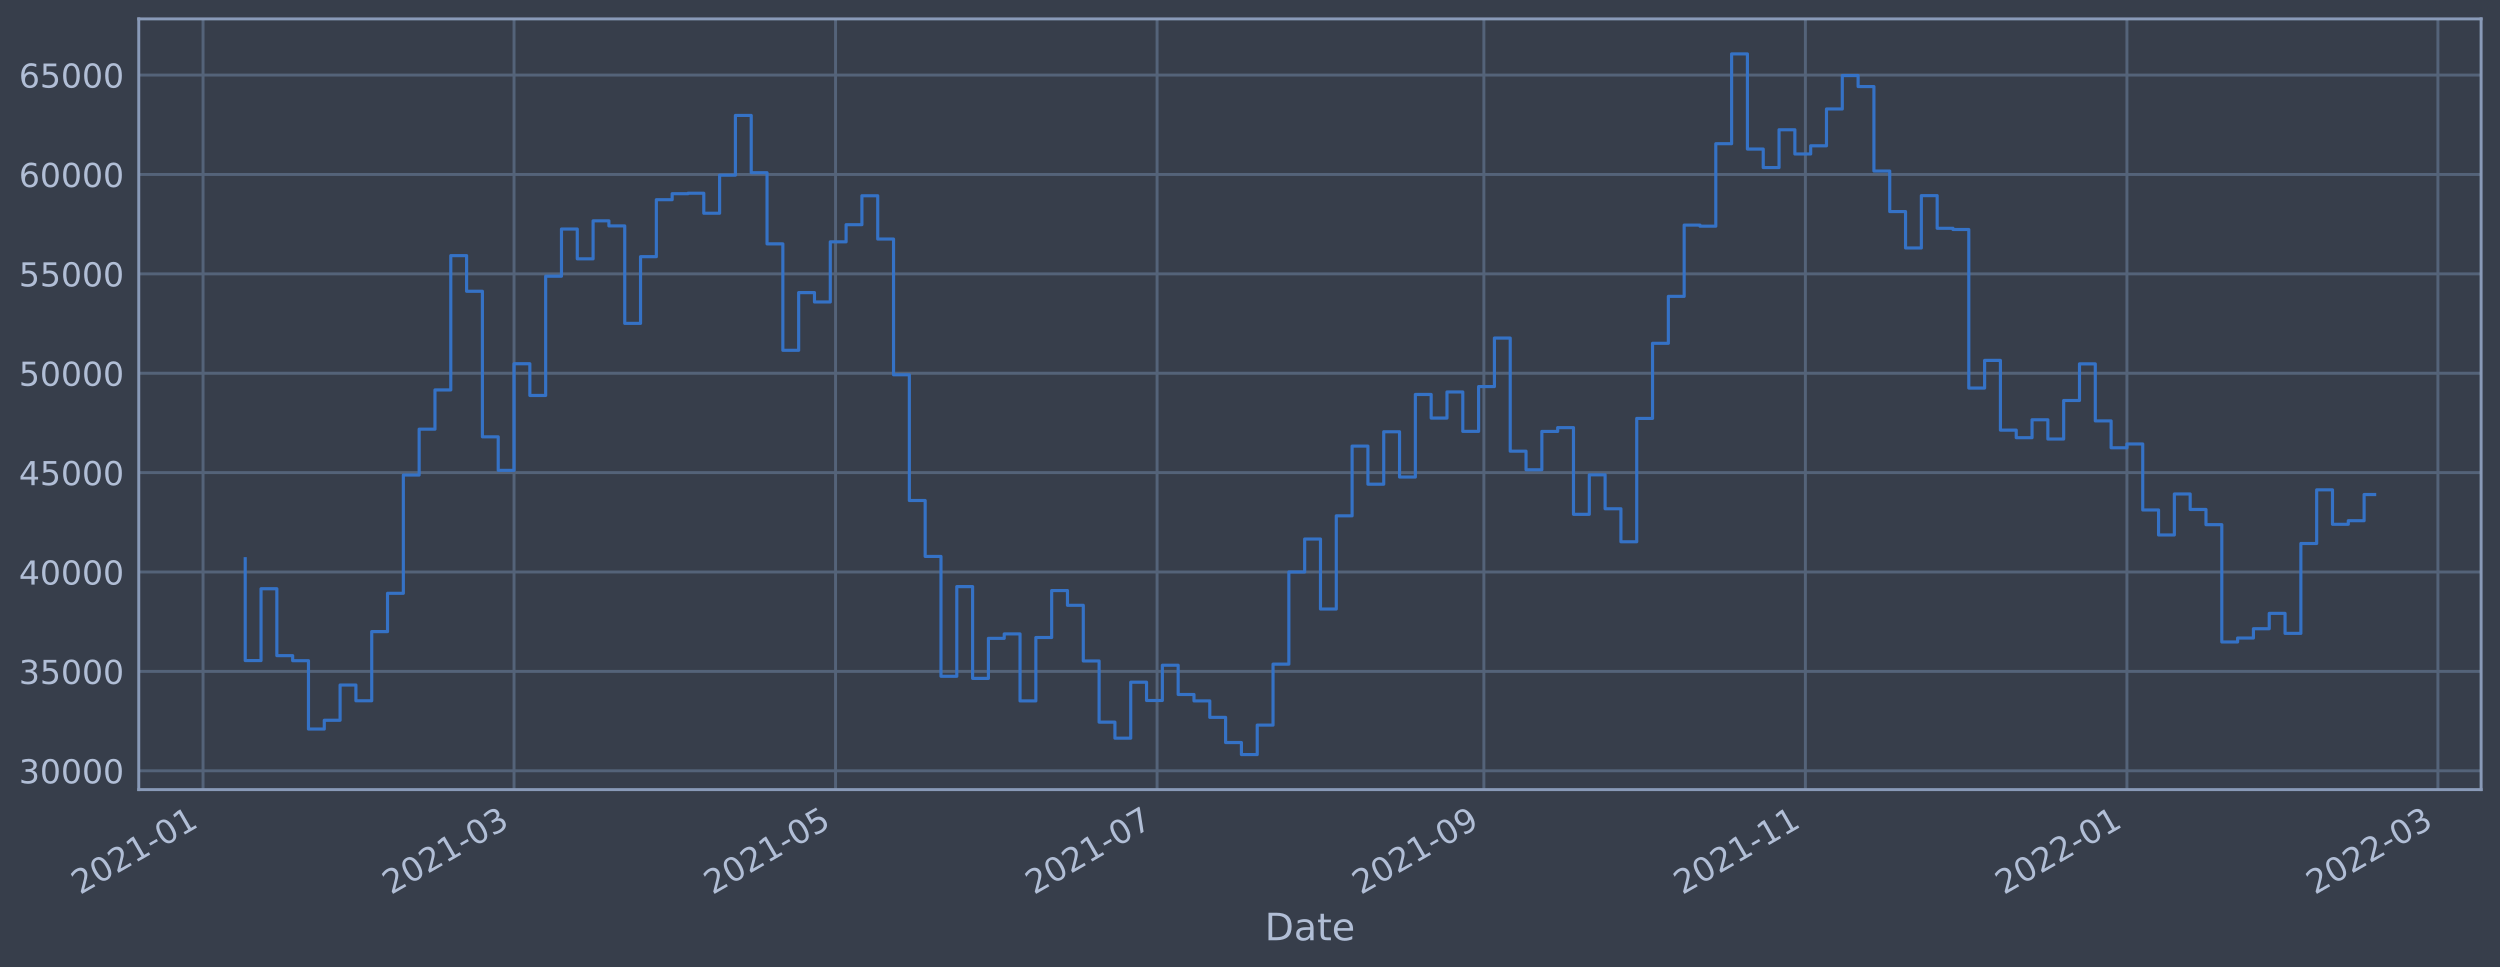
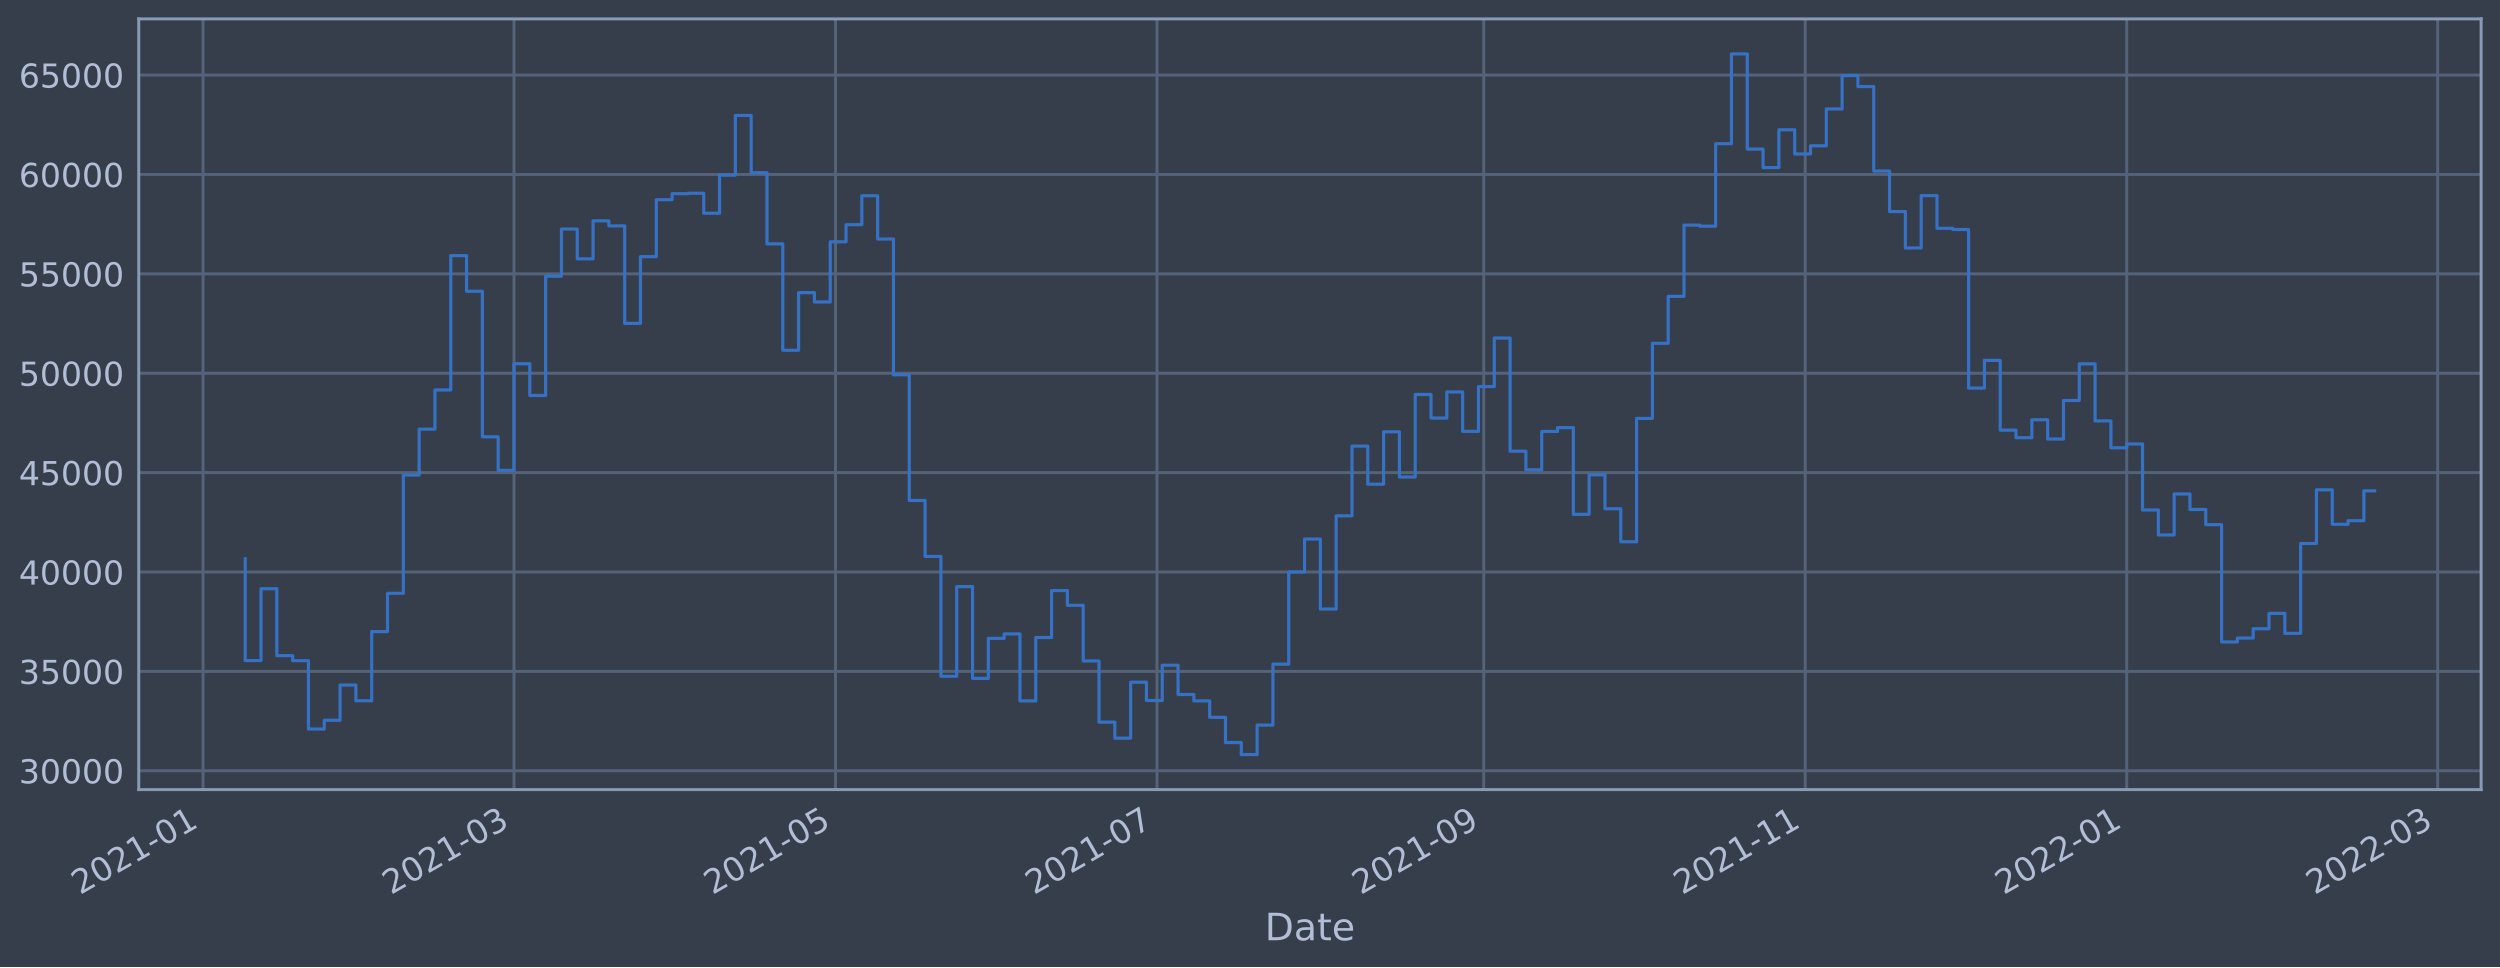
<svg xmlns="http://www.w3.org/2000/svg" xmlns:xlink="http://www.w3.org/1999/xlink" width="952.884pt" height="368.58pt" viewBox="0 0 952.884 368.58" version="1.1">
  <defs>
    <style type="text/css">*{stroke-linejoin: round; stroke-linecap: butt}</style>
  </defs>
  <g id="figure_1">
    <g id="patch_1">
      <path d="M 0 368.58  L 952.884 368.58  L 952.884 0  L 0 0  z " style="fill: #373e4b" />
    </g>
    <g id="axes_1">
      <g id="patch_2">
        <path d="M 52.884 300.96  L 945.684 300.96  L 945.684 7.2  L 52.884 7.2  z " style="fill: #373e4b" />
      </g>
      <g id="matplotlib.axis_1">
        <g id="xtick_1">
          <g id="line2d_1">
-             <path d="M 77.393 300.96  L 77.393 7.2  " clip-path="url(#p3250c12728)" style="fill: none; stroke: #546379; stroke-width: 1.12; stroke-linecap: square" />
+             <path d="M 77.395 300.96  L 77.395 7.2  " clip-path="url(#pe89108519f)" style="fill: none; stroke: #546379; stroke-width: 1.12; stroke-linecap: square" />
          </g>
          <g id="line2d_2" />
          <g id="text_1">
-             <g style="fill: #b1bed6" transform="translate(30.49018 341.1745)rotate(-30)scale(0.126 -0.126)">
+             <g style="fill: #b1bed6" transform="translate(30.49194 341.1745)rotate(-30)scale(0.126 -0.126)">
              <defs>
                <path id="DejaVuSans-32" d="M 1228 531  L 3431 531  L 3431 0  L 469 0  L 469 531  Q 828 903 1448 1529  Q 2069 2156 2228 2338  Q 2531 2678 2651 2914  Q 2772 3150 2772 3378  Q 2772 3750 2511 3984  Q 2250 4219 1831 4219  Q 1534 4219 1204 4116  Q 875 4013 500 3803  L 500 4441  Q 881 4594 1212 4672  Q 1544 4750 1819 4750  Q 2544 4750 2975 4387  Q 3406 4025 3406 3419  Q 3406 3131 3298 2873  Q 3191 2616 2906 2266  Q 2828 2175 2409 1742  Q 1991 1309 1228 531  z " transform="scale(0.015625)" />
                <path id="DejaVuSans-30" d="M 2034 4250  Q 1547 4250 1301 3770  Q 1056 3291 1056 2328  Q 1056 1369 1301 889  Q 1547 409 2034 409  Q 2525 409 2770 889  Q 3016 1369 3016 2328  Q 3016 3291 2770 3770  Q 2525 4250 2034 4250  z M 2034 4750  Q 2819 4750 3233 4129  Q 3647 3509 3647 2328  Q 3647 1150 3233 529  Q 2819 -91 2034 -91  Q 1250 -91 836 529  Q 422 1150 422 2328  Q 422 3509 836 4129  Q 1250 4750 2034 4750  z " transform="scale(0.015625)" />
                <path id="DejaVuSans-31" d="M 794 531  L 1825 531  L 1825 4091  L 703 3866  L 703 4441  L 1819 4666  L 2450 4666  L 2450 531  L 3481 531  L 3481 0  L 794 0  L 794 531  z " transform="scale(0.015625)" />
                <path id="DejaVuSans-2d" d="M 313 2009  L 1997 2009  L 1997 1497  L 313 1497  L 313 2009  z " transform="scale(0.015625)" />
              </defs>
              <use xlink:href="#DejaVuSans-32" />
              <use xlink:href="#DejaVuSans-30" x="63.623" />
              <use xlink:href="#DejaVuSans-32" x="127.246" />
              <use xlink:href="#DejaVuSans-31" x="190.869" />
              <use xlink:href="#DejaVuSans-2d" x="254.492" />
              <use xlink:href="#DejaVuSans-30" x="290.576" />
              <use xlink:href="#DejaVuSans-31" x="354.199" />
            </g>
          </g>
        </g>
        <g id="xtick_2">
          <g id="line2d_3">
-             <path d="M 195.925 300.96  L 195.925 7.2  " clip-path="url(#p3250c12728)" style="fill: none; stroke: #546379; stroke-width: 1.12; stroke-linecap: square" />
+             <path d="M 195.914 300.96  L 195.914 7.2  " clip-path="url(#pe89108519f)" style="fill: none; stroke: #546379; stroke-width: 1.12; stroke-linecap: square" />
          </g>
          <g id="line2d_4" />
          <g id="text_2">
-             <g style="fill: #b1bed6" transform="translate(149.022 341.1745)rotate(-30)scale(0.126 -0.126)">
+             <g style="fill: #b1bed6" transform="translate(149.0108 341.1745)rotate(-30)scale(0.126 -0.126)">
              <defs>
                <path id="DejaVuSans-33" d="M 2597 2516  Q 3050 2419 3304 2112  Q 3559 1806 3559 1356  Q 3559 666 3084 287  Q 2609 -91 1734 -91  Q 1441 -91 1130 -33  Q 819 25 488 141  L 488 750  Q 750 597 1062 519  Q 1375 441 1716 441  Q 2309 441 2620 675  Q 2931 909 2931 1356  Q 2931 1769 2642 2001  Q 2353 2234 1838 2234  L 1294 2234  L 1294 2753  L 1863 2753  Q 2328 2753 2575 2939  Q 2822 3125 2822 3475  Q 2822 3834 2567 4026  Q 2313 4219 1838 4219  Q 1578 4219 1281 4162  Q 984 4106 628 3988  L 628 4550  Q 988 4650 1302 4700  Q 1616 4750 1894 4750  Q 2613 4750 3031 4423  Q 3450 4097 3450 3541  Q 3450 3153 3228 2886  Q 3006 2619 2597 2516  z " transform="scale(0.015625)" />
              </defs>
              <use xlink:href="#DejaVuSans-32" />
              <use xlink:href="#DejaVuSans-30" x="63.623" />
              <use xlink:href="#DejaVuSans-32" x="127.246" />
              <use xlink:href="#DejaVuSans-31" x="190.869" />
              <use xlink:href="#DejaVuSans-2d" x="254.492" />
              <use xlink:href="#DejaVuSans-30" x="290.576" />
              <use xlink:href="#DejaVuSans-33" x="354.199" />
            </g>
          </g>
        </g>
        <g id="xtick_3">
          <g id="line2d_5">
-             <path d="M 318.475 300.96  L 318.475 7.2  " clip-path="url(#p3250c12728)" style="fill: none; stroke: #546379; stroke-width: 1.12; stroke-linecap: square" />
+             <path d="M 318.45 300.96  L 318.45 7.2  " clip-path="url(#pe89108519f)" style="fill: none; stroke: #546379; stroke-width: 1.12; stroke-linecap: square" />
          </g>
          <g id="line2d_6" />
          <g id="text_3">
-             <g style="fill: #b1bed6" transform="translate(271.5719 341.1745)rotate(-30)scale(0.126 -0.126)">
+             <g style="fill: #b1bed6" transform="translate(271.5472 341.1745)rotate(-30)scale(0.126 -0.126)">
              <defs>
                <path id="DejaVuSans-35" d="M 691 4666  L 3169 4666  L 3169 4134  L 1269 4134  L 1269 2991  Q 1406 3038 1543 3061  Q 1681 3084 1819 3084  Q 2600 3084 3056 2656  Q 3513 2228 3513 1497  Q 3513 744 3044 326  Q 2575 -91 1722 -91  Q 1428 -91 1123 -41  Q 819 9 494 109  L 494 744  Q 775 591 1075 516  Q 1375 441 1709 441  Q 2250 441 2565 725  Q 2881 1009 2881 1497  Q 2881 1984 2565 2268  Q 2250 2553 1709 2553  Q 1456 2553 1204 2497  Q 953 2441 691 2322  L 691 4666  z " transform="scale(0.015625)" />
              </defs>
              <use xlink:href="#DejaVuSans-32" />
              <use xlink:href="#DejaVuSans-30" x="63.623" />
              <use xlink:href="#DejaVuSans-32" x="127.246" />
              <use xlink:href="#DejaVuSans-31" x="190.869" />
              <use xlink:href="#DejaVuSans-2d" x="254.492" />
              <use xlink:href="#DejaVuSans-30" x="290.576" />
              <use xlink:href="#DejaVuSans-35" x="354.199" />
            </g>
          </g>
        </g>
        <g id="xtick_4">
          <g id="line2d_7">
-             <path d="M 441.025 300.96  L 441.025 7.2  " clip-path="url(#p3250c12728)" style="fill: none; stroke: #546379; stroke-width: 1.12; stroke-linecap: square" />
+             <path d="M 440.987 300.96  L 440.987 7.2  " clip-path="url(#pe89108519f)" style="fill: none; stroke: #546379; stroke-width: 1.12; stroke-linecap: square" />
          </g>
          <g id="line2d_8" />
          <g id="text_4">
-             <g style="fill: #b1bed6" transform="translate(394.1218 341.1745)rotate(-30)scale(0.126 -0.126)">
+             <g style="fill: #b1bed6" transform="translate(394.0836 341.1745)rotate(-30)scale(0.126 -0.126)">
              <defs>
                <path id="DejaVuSans-37" d="M 525 4666  L 3525 4666  L 3525 4397  L 1831 0  L 1172 0  L 2766 4134  L 525 4134  L 525 4666  z " transform="scale(0.015625)" />
              </defs>
              <use xlink:href="#DejaVuSans-32" />
              <use xlink:href="#DejaVuSans-30" x="63.623" />
              <use xlink:href="#DejaVuSans-32" x="127.246" />
              <use xlink:href="#DejaVuSans-31" x="190.869" />
              <use xlink:href="#DejaVuSans-2d" x="254.492" />
              <use xlink:href="#DejaVuSans-30" x="290.576" />
              <use xlink:href="#DejaVuSans-37" x="354.199" />
            </g>
          </g>
        </g>
        <g id="xtick_5">
          <g id="line2d_9">
-             <path d="M 565.584 300.96  L 565.584 7.2  " clip-path="url(#p3250c12728)" style="fill: none; stroke: #546379; stroke-width: 1.12; stroke-linecap: square" />
+             <path d="M 565.532 300.96  L 565.532 7.2  " clip-path="url(#pe89108519f)" style="fill: none; stroke: #546379; stroke-width: 1.12; stroke-linecap: square" />
          </g>
          <g id="line2d_10" />
          <g id="text_5">
-             <g style="fill: #b1bed6" transform="translate(518.6808 341.1745)rotate(-30)scale(0.126 -0.126)">
+             <g style="fill: #b1bed6" transform="translate(518.6288 341.1745)rotate(-30)scale(0.126 -0.126)">
              <defs>
                <path id="DejaVuSans-39" d="M 703 97  L 703 672  Q 941 559 1184 500  Q 1428 441 1663 441  Q 2288 441 2617 861  Q 2947 1281 2994 2138  Q 2813 1869 2534 1725  Q 2256 1581 1919 1581  Q 1219 1581 811 2004  Q 403 2428 403 3163  Q 403 3881 828 4315  Q 1253 4750 1959 4750  Q 2769 4750 3195 4129  Q 3622 3509 3622 2328  Q 3622 1225 3098 567  Q 2575 -91 1691 -91  Q 1453 -91 1209 -44  Q 966 3 703 97  z M 1959 2075  Q 2384 2075 2632 2365  Q 2881 2656 2881 3163  Q 2881 3666 2632 3958  Q 2384 4250 1959 4250  Q 1534 4250 1286 3958  Q 1038 3666 1038 3163  Q 1038 2656 1286 2365  Q 1534 2075 1959 2075  z " transform="scale(0.015625)" />
              </defs>
              <use xlink:href="#DejaVuSans-32" />
              <use xlink:href="#DejaVuSans-30" x="63.623" />
              <use xlink:href="#DejaVuSans-32" x="127.246" />
              <use xlink:href="#DejaVuSans-31" x="190.869" />
              <use xlink:href="#DejaVuSans-2d" x="254.492" />
              <use xlink:href="#DejaVuSans-30" x="290.576" />
              <use xlink:href="#DejaVuSans-39" x="354.199" />
            </g>
          </g>
        </g>
        <g id="xtick_6">
          <g id="line2d_11">
-             <path d="M 688.134 300.96  L 688.134 7.2  " clip-path="url(#p3250c12728)" style="fill: none; stroke: #546379; stroke-width: 1.12; stroke-linecap: square" />
+             <path d="M 688.069 300.96  L 688.069 7.2  " clip-path="url(#pe89108519f)" style="fill: none; stroke: #546379; stroke-width: 1.12; stroke-linecap: square" />
          </g>
          <g id="line2d_12" />
          <g id="text_6">
-             <g style="fill: #b1bed6" transform="translate(641.2306 341.1745)rotate(-30)scale(0.126 -0.126)">
+             <g style="fill: #b1bed6" transform="translate(641.1652 341.1745)rotate(-30)scale(0.126 -0.126)">
              <use xlink:href="#DejaVuSans-32" />
              <use xlink:href="#DejaVuSans-30" x="63.623" />
              <use xlink:href="#DejaVuSans-32" x="127.246" />
              <use xlink:href="#DejaVuSans-31" x="190.869" />
              <use xlink:href="#DejaVuSans-2d" x="254.492" />
              <use xlink:href="#DejaVuSans-31" x="290.576" />
              <use xlink:href="#DejaVuSans-31" x="354.199" />
            </g>
          </g>
        </g>
        <g id="xtick_7">
          <g id="line2d_13">
-             <path d="M 810.684 300.96  L 810.684 7.2  " clip-path="url(#p3250c12728)" style="fill: none; stroke: #546379; stroke-width: 1.12; stroke-linecap: square" />
+             <path d="M 810.605 300.96  L 810.605 7.2  " clip-path="url(#pe89108519f)" style="fill: none; stroke: #546379; stroke-width: 1.12; stroke-linecap: square" />
          </g>
          <g id="line2d_14" />
          <g id="text_7">
-             <g style="fill: #b1bed6" transform="translate(763.7805 341.1745)rotate(-30)scale(0.126 -0.126)">
+             <g style="fill: #b1bed6" transform="translate(763.7017 341.1745)rotate(-30)scale(0.126 -0.126)">
              <use xlink:href="#DejaVuSans-32" />
              <use xlink:href="#DejaVuSans-30" x="63.623" />
              <use xlink:href="#DejaVuSans-32" x="127.246" />
              <use xlink:href="#DejaVuSans-32" x="190.869" />
              <use xlink:href="#DejaVuSans-2d" x="254.492" />
              <use xlink:href="#DejaVuSans-30" x="290.576" />
              <use xlink:href="#DejaVuSans-31" x="354.199" />
            </g>
          </g>
        </g>
        <g id="xtick_8">
          <g id="line2d_15">
-             <path d="M 929.216 300.96  L 929.216 7.2  " clip-path="url(#p3250c12728)" style="fill: none; stroke: #546379; stroke-width: 1.12; stroke-linecap: square" />
+             <path d="M 929.124 300.96  L 929.124 7.2  " clip-path="url(#pe89108519f)" style="fill: none; stroke: #546379; stroke-width: 1.12; stroke-linecap: square" />
          </g>
          <g id="line2d_16" />
          <g id="text_8">
-             <g style="fill: #b1bed6" transform="translate(882.3124 341.1745)rotate(-30)scale(0.126 -0.126)">
+             <g style="fill: #b1bed6" transform="translate(882.2205 341.1745)rotate(-30)scale(0.126 -0.126)">
              <use xlink:href="#DejaVuSans-32" />
              <use xlink:href="#DejaVuSans-30" x="63.623" />
              <use xlink:href="#DejaVuSans-32" x="127.246" />
              <use xlink:href="#DejaVuSans-32" x="190.869" />
              <use xlink:href="#DejaVuSans-2d" x="254.492" />
              <use xlink:href="#DejaVuSans-30" x="290.576" />
              <use xlink:href="#DejaVuSans-33" x="354.199" />
            </g>
          </g>
        </g>
        <g id="text_9">
          <g style="fill: #b1bed6" transform="translate(482.0746 358.3856)scale(0.144 -0.144)">
            <defs>
              <path id="DejaVuSans-44" d="M 1259 4147  L 1259 519  L 2022 519  Q 2988 519 3436 956  Q 3884 1394 3884 2338  Q 3884 3275 3436 3711  Q 2988 4147 2022 4147  L 1259 4147  z M 628 4666  L 1925 4666  Q 3281 4666 3915 4102  Q 4550 3538 4550 2338  Q 4550 1131 3912 565  Q 3275 0 1925 0  L 628 0  L 628 4666  z " transform="scale(0.015625)" />
              <path id="DejaVuSans-61" d="M 2194 1759  Q 1497 1759 1228 1600  Q 959 1441 959 1056  Q 959 750 1161 570  Q 1363 391 1709 391  Q 2188 391 2477 730  Q 2766 1069 2766 1631  L 2766 1759  L 2194 1759  z M 3341 1997  L 3341 0  L 2766 0  L 2766 531  Q 2569 213 2275 61  Q 1981 -91 1556 -91  Q 1019 -91 701 211  Q 384 513 384 1019  Q 384 1609 779 1909  Q 1175 2209 1959 2209  L 2766 2209  L 2766 2266  Q 2766 2663 2505 2880  Q 2244 3097 1772 3097  Q 1472 3097 1187 3025  Q 903 2953 641 2809  L 641 3341  Q 956 3463 1253 3523  Q 1550 3584 1831 3584  Q 2591 3584 2966 3190  Q 3341 2797 3341 1997  z " transform="scale(0.015625)" />
              <path id="DejaVuSans-74" d="M 1172 4494  L 1172 3500  L 2356 3500  L 2356 3053  L 1172 3053  L 1172 1153  Q 1172 725 1289 603  Q 1406 481 1766 481  L 2356 481  L 2356 0  L 1766 0  Q 1100 0 847 248  Q 594 497 594 1153  L 594 3053  L 172 3053  L 172 3500  L 594 3500  L 594 4494  L 1172 4494  z " transform="scale(0.015625)" />
              <path id="DejaVuSans-65" d="M 3597 1894  L 3597 1613  L 953 1613  Q 991 1019 1311 708  Q 1631 397 2203 397  Q 2534 397 2845 478  Q 3156 559 3463 722  L 3463 178  Q 3153 47 2828 -22  Q 2503 -91 2169 -91  Q 1331 -91 842 396  Q 353 884 353 1716  Q 353 2575 817 3079  Q 1281 3584 2069 3584  Q 2775 3584 3186 3129  Q 3597 2675 3597 1894  z M 3022 2063  Q 3016 2534 2758 2815  Q 2500 3097 2075 3097  Q 1594 3097 1305 2825  Q 1016 2553 972 2059  L 3022 2063  z " transform="scale(0.015625)" />
            </defs>
            <use xlink:href="#DejaVuSans-44" />
            <use xlink:href="#DejaVuSans-61" x="77.002" />
            <use xlink:href="#DejaVuSans-74" x="138.281" />
            <use xlink:href="#DejaVuSans-65" x="177.49" />
          </g>
        </g>
      </g>
      <g id="matplotlib.axis_2">
        <g id="ytick_1">
          <g id="line2d_17">
-             <path d="M 52.884 293.789  L 945.684 293.789  " clip-path="url(#p3250c12728)" style="fill: none; stroke: #546379; stroke-width: 1.12; stroke-linecap: square" />
+             <path d="M 52.884 293.789  L 945.684 293.789  " clip-path="url(#pe89108519f)" style="fill: none; stroke: #546379; stroke-width: 1.12; stroke-linecap: square" />
          </g>
          <g id="line2d_18" />
          <g id="text_10">
            <g style="fill: #b1bed6" transform="translate(7.2 298.5763)scale(0.126 -0.126)">
              <use xlink:href="#DejaVuSans-33" />
              <use xlink:href="#DejaVuSans-30" x="63.623" />
              <use xlink:href="#DejaVuSans-30" x="127.246" />
              <use xlink:href="#DejaVuSans-30" x="190.869" />
              <use xlink:href="#DejaVuSans-30" x="254.492" />
            </g>
          </g>
        </g>
        <g id="ytick_2">
          <g id="line2d_19">
-             <path d="M 52.884 255.907  L 945.684 255.907  " clip-path="url(#p3250c12728)" style="fill: none; stroke: #546379; stroke-width: 1.12; stroke-linecap: square" />
+             <path d="M 52.884 255.907  L 945.684 255.907  " clip-path="url(#pe89108519f)" style="fill: none; stroke: #546379; stroke-width: 1.12; stroke-linecap: square" />
          </g>
          <g id="line2d_20" />
          <g id="text_11">
            <g style="fill: #b1bed6" transform="translate(7.2 260.6936)scale(0.126 -0.126)">
              <use xlink:href="#DejaVuSans-33" />
              <use xlink:href="#DejaVuSans-35" x="63.623" />
              <use xlink:href="#DejaVuSans-30" x="127.246" />
              <use xlink:href="#DejaVuSans-30" x="190.869" />
              <use xlink:href="#DejaVuSans-30" x="254.492" />
            </g>
          </g>
        </g>
        <g id="ytick_3">
          <g id="line2d_21">
-             <path d="M 52.884 218.024  L 945.684 218.024  " clip-path="url(#p3250c12728)" style="fill: none; stroke: #546379; stroke-width: 1.12; stroke-linecap: square" />
+             <path d="M 52.884 218.024  L 945.684 218.024  " clip-path="url(#pe89108519f)" style="fill: none; stroke: #546379; stroke-width: 1.12; stroke-linecap: square" />
          </g>
          <g id="line2d_22" />
          <g id="text_12">
            <g style="fill: #b1bed6" transform="translate(7.2 222.811)scale(0.126 -0.126)">
              <defs>
                <path id="DejaVuSans-34" d="M 2419 4116  L 825 1625  L 2419 1625  L 2419 4116  z M 2253 4666  L 3047 4666  L 3047 1625  L 3713 1625  L 3713 1100  L 3047 1100  L 3047 0  L 2419 0  L 2419 1100  L 313 1100  L 313 1709  L 2253 4666  z " transform="scale(0.015625)" />
              </defs>
              <use xlink:href="#DejaVuSans-34" />
              <use xlink:href="#DejaVuSans-30" x="63.623" />
              <use xlink:href="#DejaVuSans-30" x="127.246" />
              <use xlink:href="#DejaVuSans-30" x="190.869" />
              <use xlink:href="#DejaVuSans-30" x="254.492" />
            </g>
          </g>
        </g>
        <g id="ytick_4">
          <g id="line2d_23">
-             <path d="M 52.884 180.141  L 945.684 180.141  " clip-path="url(#p3250c12728)" style="fill: none; stroke: #546379; stroke-width: 1.12; stroke-linecap: square" />
+             <path d="M 52.884 180.141  L 945.684 180.141  " clip-path="url(#pe89108519f)" style="fill: none; stroke: #546379; stroke-width: 1.12; stroke-linecap: square" />
          </g>
          <g id="line2d_24" />
          <g id="text_13">
            <g style="fill: #b1bed6" transform="translate(7.2 184.9284)scale(0.126 -0.126)">
              <use xlink:href="#DejaVuSans-34" />
              <use xlink:href="#DejaVuSans-35" x="63.623" />
              <use xlink:href="#DejaVuSans-30" x="127.246" />
              <use xlink:href="#DejaVuSans-30" x="190.869" />
              <use xlink:href="#DejaVuSans-30" x="254.492" />
            </g>
          </g>
        </g>
        <g id="ytick_5">
          <g id="line2d_25">
-             <path d="M 52.884 142.259  L 945.684 142.259  " clip-path="url(#p3250c12728)" style="fill: none; stroke: #546379; stroke-width: 1.12; stroke-linecap: square" />
+             <path d="M 52.884 142.259  L 945.684 142.259  " clip-path="url(#pe89108519f)" style="fill: none; stroke: #546379; stroke-width: 1.12; stroke-linecap: square" />
          </g>
          <g id="line2d_26" />
          <g id="text_14">
            <g style="fill: #b1bed6" transform="translate(7.2 147.0457)scale(0.126 -0.126)">
              <use xlink:href="#DejaVuSans-35" />
              <use xlink:href="#DejaVuSans-30" x="63.623" />
              <use xlink:href="#DejaVuSans-30" x="127.246" />
              <use xlink:href="#DejaVuSans-30" x="190.869" />
              <use xlink:href="#DejaVuSans-30" x="254.492" />
            </g>
          </g>
        </g>
        <g id="ytick_6">
          <g id="line2d_27">
-             <path d="M 52.884 104.376  L 945.684 104.376  " clip-path="url(#p3250c12728)" style="fill: none; stroke: #546379; stroke-width: 1.12; stroke-linecap: square" />
+             <path d="M 52.884 104.376  L 945.684 104.376  " clip-path="url(#pe89108519f)" style="fill: none; stroke: #546379; stroke-width: 1.12; stroke-linecap: square" />
          </g>
          <g id="line2d_28" />
          <g id="text_15">
            <g style="fill: #b1bed6" transform="translate(7.2 109.1631)scale(0.126 -0.126)">
              <use xlink:href="#DejaVuSans-35" />
              <use xlink:href="#DejaVuSans-35" x="63.623" />
              <use xlink:href="#DejaVuSans-30" x="127.246" />
              <use xlink:href="#DejaVuSans-30" x="190.869" />
              <use xlink:href="#DejaVuSans-30" x="254.492" />
            </g>
          </g>
        </g>
        <g id="ytick_7">
          <g id="line2d_29">
-             <path d="M 52.884 66.493  L 945.684 66.493  " clip-path="url(#p3250c12728)" style="fill: none; stroke: #546379; stroke-width: 1.12; stroke-linecap: square" />
+             <path d="M 52.884 66.493  L 945.684 66.493  " clip-path="url(#pe89108519f)" style="fill: none; stroke: #546379; stroke-width: 1.12; stroke-linecap: square" />
          </g>
          <g id="line2d_30" />
          <g id="text_16">
            <g style="fill: #b1bed6" transform="translate(7.2 71.28047)scale(0.126 -0.126)">
              <defs>
                <path id="DejaVuSans-36" d="M 2113 2584  Q 1688 2584 1439 2293  Q 1191 2003 1191 1497  Q 1191 994 1439 701  Q 1688 409 2113 409  Q 2538 409 2786 701  Q 3034 994 3034 1497  Q 3034 2003 2786 2293  Q 2538 2584 2113 2584  z M 3366 4563  L 3366 3988  Q 3128 4100 2886 4159  Q 2644 4219 2406 4219  Q 1781 4219 1451 3797  Q 1122 3375 1075 2522  Q 1259 2794 1537 2939  Q 1816 3084 2150 3084  Q 2853 3084 3261 2657  Q 3669 2231 3669 1497  Q 3669 778 3244 343  Q 2819 -91 2113 -91  Q 1303 -91 875 529  Q 447 1150 447 2328  Q 447 3434 972 4092  Q 1497 4750 2381 4750  Q 2619 4750 2861 4703  Q 3103 4656 3366 4563  z " transform="scale(0.015625)" />
              </defs>
              <use xlink:href="#DejaVuSans-36" />
              <use xlink:href="#DejaVuSans-30" x="63.623" />
              <use xlink:href="#DejaVuSans-30" x="127.246" />
              <use xlink:href="#DejaVuSans-30" x="190.869" />
              <use xlink:href="#DejaVuSans-30" x="254.492" />
            </g>
          </g>
        </g>
        <g id="ytick_8">
          <g id="line2d_31">
-             <path d="M 52.884 28.611  L 945.684 28.611  " clip-path="url(#p3250c12728)" style="fill: none; stroke: #546379; stroke-width: 1.12; stroke-linecap: square" />
+             <path d="M 52.884 28.611  L 945.684 28.611  " clip-path="url(#pe89108519f)" style="fill: none; stroke: #546379; stroke-width: 1.12; stroke-linecap: square" />
          </g>
          <g id="line2d_32" />
          <g id="text_17">
            <g style="fill: #b1bed6" transform="translate(7.2 33.39783)scale(0.126 -0.126)">
              <use xlink:href="#DejaVuSans-36" />
              <use xlink:href="#DejaVuSans-35" x="63.623" />
              <use xlink:href="#DejaVuSans-30" x="127.246" />
              <use xlink:href="#DejaVuSans-30" x="190.869" />
              <use xlink:href="#DejaVuSans-30" x="254.492" />
            </g>
          </g>
        </g>
      </g>
      <g id="line2d_33">
-         <path d="M 93.466 212.946  L 93.466 251.778  L 99.493 251.778  L 99.493 224.4  L 105.52 224.4  L 105.52 249.898  L 111.547 249.898  L 111.547 251.823  L 117.574 251.823  L 117.574 277.881  L 123.601 277.881  L 123.601 274.531  L 129.628 274.531  L 129.628 261.102  L 135.655 261.102  L 135.655 267.098  L 141.682 267.098  L 141.682 240.738  L 147.709 240.738  L 147.709 226.145  L 153.736 226.145  L 153.736 181.064  L 159.763 181.064  L 159.763 163.585  L 165.79 163.585  L 165.79 148.622  L 171.817 148.622  L 171.817 97.432  L 177.844 97.432  L 177.844 111.018  L 183.871 111.018  L 183.871 166.5  L 189.898 166.5  L 189.898 179.278  L 195.925 179.278  L 195.925 138.639  L 201.952 138.639  L 201.952 150.732  L 207.979 150.732  L 207.979 105.274  L 214.006 105.274  L 214.006 87.304  L 220.033 87.304  L 220.033 98.658  L 226.061 98.658  L 226.061 84.178  L 232.088 84.178  L 232.088 86.108  L 238.115 86.108  L 238.115 123.255  L 244.142 123.255  L 244.142 97.831  L 250.169 97.831  L 250.169 76.115  L 256.196 76.115  L 256.196 73.833  L 262.223 73.833  L 262.223 73.66  L 268.25 73.66  L 268.25 81.278  L 274.277 81.278  L 274.277 66.76  L 280.304 66.76  L 280.304 43.998  L 286.331 43.998  L 286.331 65.834  L 292.358 65.834  L 292.358 92.951  L 298.385 92.951  L 298.385 133.522  L 304.412 133.522  L 304.412 111.523  L 310.439 111.523  L 310.439 115.103  L 316.466 115.103  L 316.466 92.174  L 322.493 92.174  L 322.493 85.638  L 328.52 85.638  L 328.52 74.609  L 334.547 74.609  L 334.547 91.117  L 340.574 91.117  L 340.574 142.846  L 346.601 142.846  L 346.601 190.777  L 352.628 190.777  L 352.628 212.082  L 358.656 212.082  L 358.656 257.766  L 364.683 257.766  L 364.683 223.585  L 370.71 223.585  L 370.71 258.576  L 376.737 258.576  L 376.737 243.31  L 382.764 243.31  L 382.764 241.621  L 388.791 241.621  L 388.791 267.159  L 394.818 267.159  L 394.818 242.992  L 400.845 242.992  L 400.845 225.094  L 406.872 225.094  L 406.872 230.716  L 412.899 230.716  L 412.899 251.935  L 418.926 251.935  L 418.926 275.245  L 424.953 275.245  L 424.953 281.359  L 430.98 281.359  L 430.98 260.023  L 437.007 260.023  L 437.007 266.992  L 443.034 266.992  L 443.034 253.563  L 449.061 253.563  L 449.061 264.703  L 455.088 264.703  L 455.088 267.153  L 461.115 267.153  L 461.115 273.434  L 467.142 273.434  L 467.142 283.021  L 473.169 283.021  L 473.169 287.607  L 479.196 287.607  L 479.196 276.379  L 485.223 276.379  L 485.223 253.14  L 491.25 253.14  L 491.25 218.005  L 497.278 218.005  L 497.278 205.454  L 503.305 205.454  L 503.305 232.131  L 509.332 232.131  L 509.332 196.613  L 515.359 196.613  L 515.359 170.038  L 521.386 170.038  L 521.386 184.553  L 527.413 184.553  L 527.413 164.561  L 533.44 164.561  L 533.44 181.824  L 539.467 181.824  L 539.467 150.35  L 545.494 150.35  L 545.494 159.347  L 551.521 159.347  L 551.521 149.404  L 557.548 149.404  L 557.548 164.422  L 563.575 164.422  L 563.575 147.342  L 569.602 147.342  L 569.602 128.855  L 575.629 128.855  L 575.629 171.971  L 581.656 171.971  L 581.656 179.044  L 587.683 179.044  L 587.683 164.442  L 593.71 164.442  L 593.71 162.991  L 599.737 162.991  L 599.737 196.04  L 605.764 196.04  L 605.764 180.983  L 611.791 180.983  L 611.791 193.911  L 617.818 193.911  L 617.818 206.49  L 623.845 206.49  L 623.845 159.479  L 629.872 159.479  L 629.872 130.85  L 635.9 130.85  L 635.9 112.958  L 641.927 112.958  L 641.927 85.798  L 647.954 85.798  L 647.954 86.21  L 653.981 86.21  L 653.981 54.779  L 660.008 54.779  L 660.008 20.553  L 666.035 20.553  L 666.035 56.816  L 672.062 56.816  L 672.062 63.878  L 678.089 63.878  L 678.089 49.452  L 684.116 49.452  L 684.116 58.693  L 690.143 58.693  L 690.143 55.569  L 696.17 55.569  L 696.17 41.542  L 702.197 41.542  L 702.197 28.787  L 708.224 28.787  L 708.224 32.998  L 714.251 32.998  L 714.251 65.188  L 720.278 65.188  L 720.278 80.639  L 726.305 80.639  L 726.305 94.515  L 732.332 94.515  L 732.332 74.559  L 738.359 74.559  L 738.359 87.009  L 744.386 87.009  L 744.386 87.482  L 750.413 87.482  L 750.413 147.912  L 756.44 147.912  L 756.44 137.369  L 762.467 137.369  L 762.467 163.947  L 768.495 163.947  L 768.495 166.829  L 774.522 166.829  L 774.522 160  L 780.549 160  L 780.549 167.342  L 786.576 167.342  L 786.576 152.651  L 792.603 152.651  L 792.603 138.691  L 798.63 138.691  L 798.63 160.433  L 804.657 160.433  L 804.657 170.674  L 810.684 170.674  L 810.684 169.216  L 816.711 169.216  L 816.711 194.38  L 822.738 194.38  L 822.738 203.898  L 828.765 203.898  L 828.765 188.279  L 834.792 188.279  L 834.792 194.184  L 840.819 194.184  L 840.819 199.981  L 846.846 199.981  L 846.846 244.687  L 852.873 244.687  L 852.873 243.187  L 858.9 243.187  L 858.9 239.641  L 864.927 239.641  L 864.927 233.794  L 870.954 233.794  L 870.954 241.415  L 876.981 241.415  L 876.981 207.148  L 883.008 207.148  L 883.008 186.708  L 889.035 186.708  L 889.035 199.831  L 895.062 199.831  L 895.062 198.469  L 901.089 198.469  L 901.089 188.494  L 905.102 188.494  L 905.102 188.494  " clip-path="url(#p3250c12728)" style="fill: none; stroke: #3572c6; stroke-width: 1.2; stroke-linecap: square" />
+         <path d="M 93.466 212.946  L 93.466 251.778  L 99.492 251.778  L 99.492 224.4  L 105.518 224.4  L 105.518 249.898  L 111.545 249.898  L 111.545 251.823  L 117.571 251.823  L 117.571 277.881  L 123.597 277.881  L 123.597 274.531  L 129.624 274.531  L 129.624 261.102  L 135.65 261.102  L 135.65 267.098  L 141.677 267.098  L 141.677 240.738  L 147.703 240.738  L 147.703 226.145  L 153.729 226.145  L 153.729 181.064  L 159.756 181.064  L 159.756 163.585  L 165.782 163.585  L 165.782 148.622  L 171.809 148.622  L 171.809 97.432  L 177.835 97.432  L 177.835 111.018  L 183.861 111.018  L 183.861 166.5  L 189.888 166.5  L 189.888 179.278  L 195.914 179.278  L 195.914 138.639  L 201.94 138.639  L 201.94 150.732  L 207.967 150.732  L 207.967 105.274  L 213.993 105.274  L 213.993 87.304  L 220.02 87.304  L 220.02 98.658  L 226.046 98.658  L 226.046 84.178  L 232.072 84.178  L 232.072 86.108  L 238.099 86.108  L 238.099 123.255  L 244.125 123.255  L 244.125 97.831  L 250.151 97.831  L 250.151 76.115  L 256.178 76.115  L 256.178 73.833  L 262.204 73.833  L 262.204 73.66  L 268.231 73.66  L 268.231 81.278  L 274.257 81.278  L 274.257 66.76  L 280.283 66.76  L 280.283 43.998  L 286.31 43.998  L 286.31 65.834  L 292.336 65.834  L 292.336 92.951  L 298.363 92.951  L 298.363 133.522  L 304.389 133.522  L 304.389 111.523  L 310.415 111.523  L 310.415 115.103  L 316.442 115.103  L 316.442 92.174  L 322.468 92.174  L 322.468 85.638  L 328.494 85.638  L 328.494 74.609  L 334.521 74.609  L 334.521 91.117  L 340.547 91.117  L 340.547 142.846  L 346.574 142.846  L 346.574 190.777  L 352.6 190.777  L 352.6 212.082  L 358.626 212.082  L 358.626 257.766  L 364.653 257.766  L 364.653 223.585  L 370.679 223.585  L 370.679 258.576  L 376.705 258.576  L 376.705 243.31  L 382.732 243.31  L 382.732 241.621  L 388.758 241.621  L 388.758 267.159  L 394.785 267.159  L 394.785 242.992  L 400.811 242.992  L 400.811 225.094  L 406.837 225.094  L 406.837 230.716  L 412.864 230.716  L 412.864 251.935  L 418.89 251.935  L 418.89 275.245  L 424.917 275.245  L 424.917 281.359  L 430.943 281.359  L 430.943 260.023  L 436.969 260.023  L 436.969 266.992  L 442.996 266.992  L 442.996 253.563  L 449.022 253.563  L 449.022 264.703  L 455.048 264.703  L 455.048 267.153  L 461.075 267.153  L 461.075 273.434  L 467.101 273.434  L 467.101 283.021  L 473.128 283.021  L 473.128 287.607  L 479.154 287.607  L 479.154 276.379  L 485.18 276.379  L 485.18 253.14  L 491.207 253.14  L 491.207 218.005  L 497.233 218.005  L 497.233 205.454  L 503.259 205.454  L 503.259 232.131  L 509.286 232.131  L 509.286 196.613  L 515.312 196.613  L 515.312 170.038  L 521.339 170.038  L 521.339 184.553  L 527.365 184.553  L 527.365 164.561  L 533.391 164.561  L 533.391 181.824  L 539.418 181.824  L 539.418 150.35  L 545.444 150.35  L 545.444 159.347  L 551.471 159.347  L 551.471 149.404  L 557.497 149.404  L 557.497 164.422  L 563.523 164.422  L 563.523 147.342  L 569.55 147.342  L 569.55 128.855  L 575.576 128.855  L 575.576 171.971  L 581.602 171.971  L 581.602 179.044  L 587.629 179.044  L 587.629 164.442  L 593.655 164.442  L 593.655 162.991  L 599.682 162.991  L 599.682 196.04  L 605.708 196.04  L 605.708 180.983  L 611.734 180.983  L 611.734 193.911  L 617.761 193.911  L 617.761 206.49  L 623.787 206.49  L 623.787 159.479  L 629.813 159.479  L 629.813 130.85  L 635.84 130.85  L 635.84 112.958  L 641.866 112.958  L 641.866 85.798  L 647.893 85.798  L 647.893 86.21  L 653.919 86.21  L 653.919 54.779  L 659.945 54.779  L 659.945 20.553  L 665.972 20.553  L 665.972 56.816  L 671.998 56.816  L 671.998 63.878  L 678.025 63.878  L 678.025 49.452  L 684.051 49.452  L 684.051 58.693  L 690.077 58.693  L 690.077 55.569  L 696.104 55.569  L 696.104 41.542  L 702.13 41.542  L 702.13 28.787  L 708.156 28.787  L 708.156 32.998  L 714.183 32.998  L 714.183 65.188  L 720.209 65.188  L 720.209 80.639  L 726.236 80.639  L 726.236 94.515  L 732.262 94.515  L 732.262 74.559  L 738.288 74.559  L 738.288 87.009  L 744.315 87.009  L 744.315 87.482  L 750.341 87.482  L 750.341 147.912  L 756.367 147.912  L 756.367 137.369  L 762.394 137.369  L 762.394 163.947  L 768.42 163.947  L 768.42 166.829  L 774.447 166.829  L 774.447 160  L 780.473 160  L 780.473 167.342  L 786.499 167.342  L 786.499 152.651  L 792.526 152.651  L 792.526 138.691  L 798.552 138.691  L 798.552 160.433  L 804.579 160.433  L 804.579 170.674  L 810.605 170.674  L 810.605 169.216  L 816.631 169.216  L 816.631 194.38  L 822.658 194.38  L 822.658 203.898  L 828.684 203.898  L 828.684 188.279  L 834.71 188.279  L 834.71 194.184  L 840.737 194.184  L 840.737 199.981  L 846.763 199.981  L 846.763 244.687  L 852.79 244.687  L 852.79 243.187  L 858.816 243.187  L 858.816 239.641  L 864.842 239.641  L 864.842 233.794  L 870.869 233.794  L 870.869 241.415  L 876.895 241.415  L 876.895 207.148  L 882.922 207.148  L 882.922 186.708  L 888.948 186.708  L 888.948 199.831  L 894.974 199.831  L 894.974 198.469  L 901.001 198.469  L 901.001 187.084  L 905.102 187.084  L 905.102 187.084  " clip-path="url(#pe89108519f)" style="fill: none; stroke: #3572c6; stroke-width: 1.2; stroke-linecap: square" />
      </g>
      <g id="patch_3">
        <path d="M 52.884 300.96  L 52.884 7.2  " style="fill: none; stroke: #899ab8; stroke-width: 1.12; stroke-linejoin: miter; stroke-linecap: square" />
      </g>
      <g id="patch_4">
        <path d="M 945.684 300.96  L 945.684 7.2  " style="fill: none; stroke: #899ab8; stroke-width: 1.12; stroke-linejoin: miter; stroke-linecap: square" />
      </g>
      <g id="patch_5">
        <path d="M 52.884 300.96  L 945.684 300.96  " style="fill: none; stroke: #899ab8; stroke-width: 1.12; stroke-linejoin: miter; stroke-linecap: square" />
      </g>
      <g id="patch_6">
        <path d="M 52.884 7.2  L 945.684 7.2  " style="fill: none; stroke: #899ab8; stroke-width: 1.12; stroke-linejoin: miter; stroke-linecap: square" />
      </g>
    </g>
  </g>
  <defs>
-     <clipPath id="p3250c12728">
+     <clipPath id="pe89108519f">
      <rect x="52.884" y="7.2" width="892.8" height="293.76" />
    </clipPath>
  </defs>
</svg>
